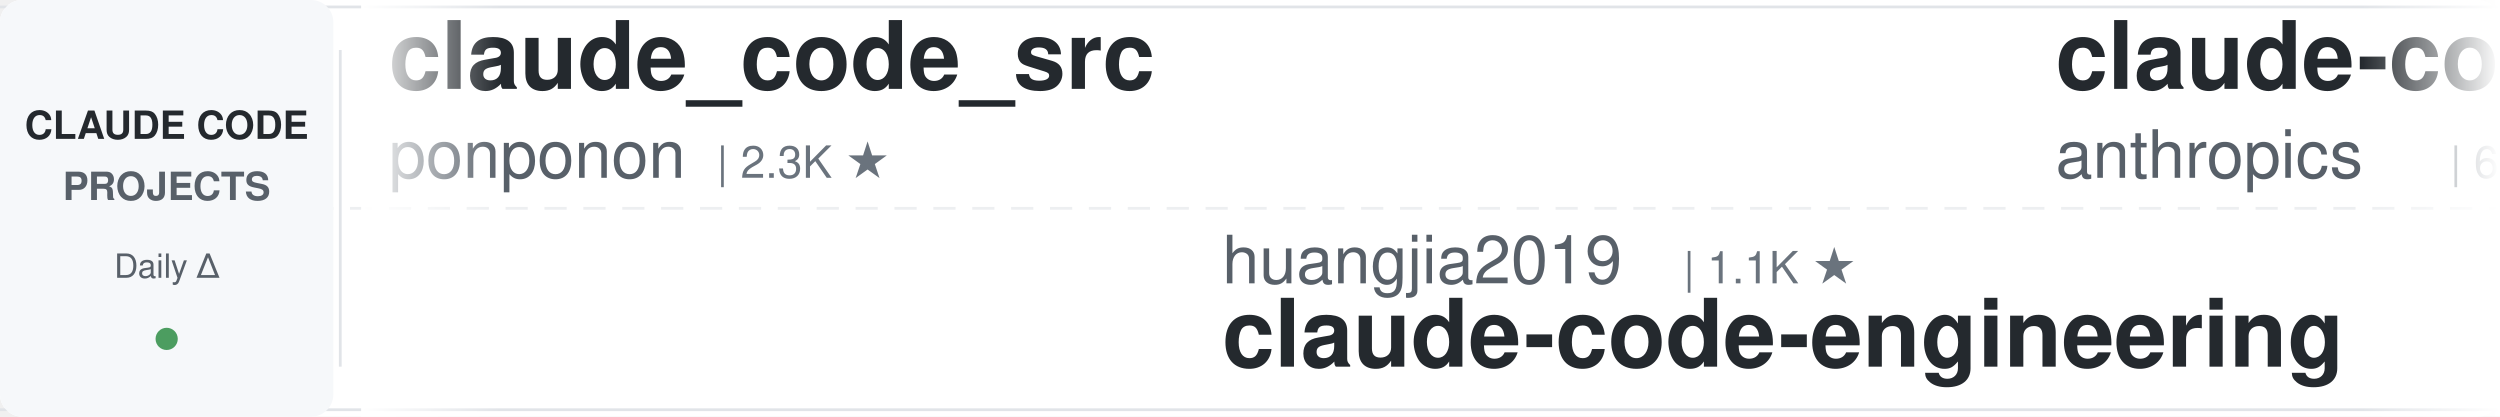
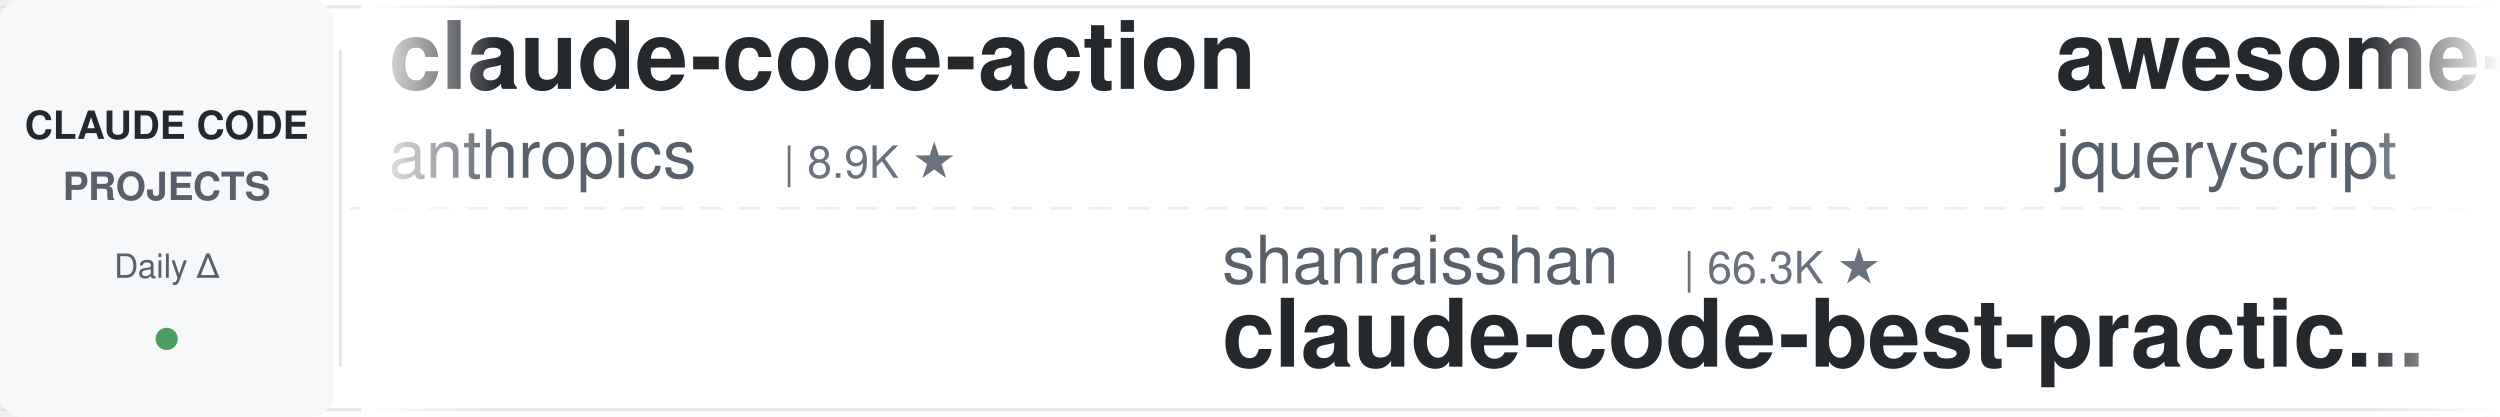
<svg xmlns="http://www.w3.org/2000/svg" width="900" height="150">
  <defs>
    <linearGradient id="leftFade" x1="0%" y1="0%" x2="100%" y2="0%">
      <stop offset="0%" style="stop-color:#ffffff;stop-opacity:1" />
      <stop offset="100%" style="stop-color:#ffffff;stop-opacity:0" />
    </linearGradient>
    <linearGradient id="rightFade" x1="0%" y1="0%" x2="100%" y2="0%">
      <stop offset="0%" style="stop-color:#ffffff;stop-opacity:0" />
      <stop offset="100%" style="stop-color:#ffffff;stop-opacity:1" />
    </linearGradient>
  </defs>
  <rect width="900" height="150" fill="#ffffff" rx="8" />
  <rect x="0" y="2" width="900" height="1" fill="#e1e4e8" />
  <rect x="0" y="147" width="900" height="1" fill="#e1e4e8" />
  <line x1="0" y1="75" x2="900" y2="75" stroke="#e1e4e8" stroke-width="1" stroke-dasharray="8 6" opacity="0.6" />
  <rect x="0" y="0" width="120" height="150" fill="#f6f8fa" rx="8" />
  <text x="60" y="50" font-family="-apple-system, BlinkMacSystemFont, 'Segoe UI', Helvetica, Arial, sans-serif" font-size="14" font-weight="600" fill="#24292e" text-anchor="middle">CLAUDE CODE</text>
  <text x="60" y="72" font-family="-apple-system, BlinkMacSystemFont, 'Segoe UI', Helvetica, Arial, sans-serif" font-size="14" font-weight="600" fill="#586069" text-anchor="middle">PROJECTS</text>
  <text x="60" y="100" font-family="-apple-system, BlinkMacSystemFont, 'Segoe UI', Helvetica, Arial, sans-serif" font-size="12" font-weight="500" fill="#586069" text-anchor="middle">Daily Δ</text>
  <circle cx="60" cy="122" r="4" fill="#22863a" opacity="0.8" />
  <rect x="122" y="18" width="1" height="114" fill="#e1e4e8" />
  <clipPath id="tickerClip">
    <rect x="130" y="0" width="770" height="150" />
  </clipPath>
  <g clip-path="url(#tickerClip)">
    <g id="tickerItems">
      <animateTransform attributeName="transform" attributeType="XML" type="translate" from="0 0" to="-3000 0" dur="54s" repeatCount="indefinite" />
      <g transform="translate(0, 0)">
-         <text x="140" y="32" font-family="-apple-system, BlinkMacSystemFont, 'Segoe UI', Helvetica, Arial, sans-serif" font-size="34" font-weight="600" fill="#24292e">claude_code_src</text>
-         <text x="140" y="64" font-family="-apple-system, BlinkMacSystemFont, 'Segoe UI', Helvetica, Arial, sans-serif" font-size="24" font-weight="400" fill="#586069">ponponon</text>
-         <text x="258" y="64" font-family="-apple-system, BlinkMacSystemFont, 'Segoe UI', Helvetica, Arial, sans-serif" font-size="16" font-weight="500" fill="#6a737d">| 2.3K ★</text>
+         <text x="140" y="32" font-family="-apple-system, BlinkMacSystemFont, 'Segoe UI', Helvetica, Arial, sans-serif" font-size="34" font-weight="600" fill="#24292e">claude-code-action</text>
+         <text x="140" y="64" font-family="-apple-system, BlinkMacSystemFont, 'Segoe UI', Helvetica, Arial, sans-serif" font-size="24" font-weight="400" fill="#586069">anthropics</text>
+         <text x="282" y="64" font-family="-apple-system, BlinkMacSystemFont, 'Segoe UI', Helvetica, Arial, sans-serif" font-size="16" font-weight="500" fill="#6a737d">| 8.9K ★</text>
      </g>
      <g transform="translate(300, 0)">
-         <text x="140" y="102" font-family="-apple-system, BlinkMacSystemFont, 'Segoe UI', Helvetica, Arial, sans-serif" font-size="24" font-weight="400" fill="#586069">huangjia2019</text>
-         <text x="306" y="102" font-family="-apple-system, BlinkMacSystemFont, 'Segoe UI', Helvetica, Arial, sans-serif" font-size="16" font-weight="500" fill="#6a737d">| 1.1K ★</text>
-         <text x="140" y="132" font-family="-apple-system, BlinkMacSystemFont, 'Segoe UI', Helvetica, Arial, sans-serif" font-size="34" font-weight="600" fill="#24292e">claude-code-engineering</text>
+         <text x="140" y="102" font-family="-apple-system, BlinkMacSystemFont, 'Segoe UI', Helvetica, Arial, sans-serif" font-size="24" font-weight="400" fill="#586069">shanraisshan</text>
+         <text x="306" y="102" font-family="-apple-system, BlinkMacSystemFont, 'Segoe UI', Helvetica, Arial, sans-serif" font-size="16" font-weight="500" fill="#6a737d">| 66.3K ★</text>
+         <text x="140" y="132" font-family="-apple-system, BlinkMacSystemFont, 'Segoe UI', Helvetica, Arial, sans-serif" font-size="34" font-weight="600" fill="#24292e">claude-code-best-practic...</text>
      </g>
      <g transform="translate(600, 0)">
-         <text x="140" y="32" font-family="-apple-system, BlinkMacSystemFont, 'Segoe UI', Helvetica, Arial, sans-serif" font-size="34" font-weight="600" fill="#24292e">claude-code-security-rev...</text>
-         <text x="140" y="64" font-family="-apple-system, BlinkMacSystemFont, 'Segoe UI', Helvetica, Arial, sans-serif" font-size="24" font-weight="400" fill="#586069">anthropics</text>
-         <text x="282" y="64" font-family="-apple-system, BlinkMacSystemFont, 'Segoe UI', Helvetica, Arial, sans-serif" font-size="16" font-weight="500" fill="#6a737d">| 6.3K ★</text>
+         <text x="140" y="32" font-family="-apple-system, BlinkMacSystemFont, 'Segoe UI', Helvetica, Arial, sans-serif" font-size="34" font-weight="600" fill="#24292e">awesome-claude-code</text>
+         <text x="140" y="64" font-family="-apple-system, BlinkMacSystemFont, 'Segoe UI', Helvetica, Arial, sans-serif" font-size="24" font-weight="400" fill="#586069">jqueryscript</text>
+         <text x="306" y="64" font-family="-apple-system, BlinkMacSystemFont, 'Segoe UI', Helvetica, Arial, sans-serif" font-size="16" font-weight="500" fill="#6a737d">| 518 ★</text>
      </g>
      <g transform="translate(900, 0)">
-         <text x="140" y="102" font-family="-apple-system, BlinkMacSystemFont, 'Segoe UI', Helvetica, Arial, sans-serif" font-size="24" font-weight="400" fill="#586069">disler</text>
-         <text x="234" y="102" font-family="-apple-system, BlinkMacSystemFont, 'Segoe UI', Helvetica, Arial, sans-serif" font-size="16" font-weight="500" fill="#6a737d">| 1.7K ★</text>
-         <text x="140" y="132" font-family="-apple-system, BlinkMacSystemFont, 'Segoe UI', Helvetica, Arial, sans-serif" font-size="34" font-weight="600" fill="#24292e">pi-vs-claude-code</text>
+         <text x="140" y="102" font-family="-apple-system, BlinkMacSystemFont, 'Segoe UI', Helvetica, Arial, sans-serif" font-size="24" font-weight="400" fill="#586069">fuergaosi233</text>
+         <text x="306" y="102" font-family="-apple-system, BlinkMacSystemFont, 'Segoe UI', Helvetica, Arial, sans-serif" font-size="16" font-weight="500" fill="#6a737d">| 2.8K ★</text>
+         <text x="140" y="132" font-family="-apple-system, BlinkMacSystemFont, 'Segoe UI', Helvetica, Arial, sans-serif" font-size="34" font-weight="600" fill="#24292e">claude-code-proxy</text>
      </g>
      <g transform="translate(1200, 0)">
-         <text x="140" y="32" font-family="-apple-system, BlinkMacSystemFont, 'Segoe UI', Helvetica, Arial, sans-serif" font-size="34" font-weight="600" fill="#24292e">claude-code-prompts</text>
-         <text x="140" y="64" font-family="-apple-system, BlinkMacSystemFont, 'Segoe UI', Helvetica, Arial, sans-serif" font-size="24" font-weight="400" fill="#586069">repowise-dev</text>
-         <text x="306" y="64" font-family="-apple-system, BlinkMacSystemFont, 'Segoe UI', Helvetica, Arial, sans-serif" font-size="16" font-weight="500" fill="#6a737d">| 1.2K ★</text>
+         <text x="140" y="32" font-family="-apple-system, BlinkMacSystemFont, 'Segoe UI', Helvetica, Arial, sans-serif" font-size="34" font-weight="600" fill="#24292e">claude-code-tudou</text>
+         <text x="140" y="64" font-family="-apple-system, BlinkMacSystemFont, 'Segoe UI', Helvetica, Arial, sans-serif" font-size="24" font-weight="400" fill="#586069">AICoderTudou</text>
+         <text x="306" y="64" font-family="-apple-system, BlinkMacSystemFont, 'Segoe UI', Helvetica, Arial, sans-serif" font-size="16" font-weight="500" fill="#6a737d">| 494 ★</text>
      </g>
      <g transform="translate(1500, 0)">
-         <text x="140" y="102" font-family="-apple-system, BlinkMacSystemFont, 'Segoe UI', Helvetica, Arial, sans-serif" font-size="24" font-weight="400" fill="#586069">centminmod</text>
-         <text x="282" y="102" font-family="-apple-system, BlinkMacSystemFont, 'Segoe UI', Helvetica, Arial, sans-serif" font-size="16" font-weight="500" fill="#6a737d">| 2.6K ★</text>
-         <text x="140" y="132" font-family="-apple-system, BlinkMacSystemFont, 'Segoe UI', Helvetica, Arial, sans-serif" font-size="34" font-weight="600" fill="#24292e">my-claude-code-setup</text>
+         <text x="140" y="102" font-family="-apple-system, BlinkMacSystemFont, 'Segoe UI', Helvetica, Arial, sans-serif" font-size="24" font-weight="400" fill="#586069">lintsinghua</text>
+         <text x="294" y="102" font-family="-apple-system, BlinkMacSystemFont, 'Segoe UI', Helvetica, Arial, sans-serif" font-size="16" font-weight="500" fill="#6a737d">| 4.3K ★</text>
+         <text x="140" y="132" font-family="-apple-system, BlinkMacSystemFont, 'Segoe UI', Helvetica, Arial, sans-serif" font-size="34" font-weight="600" fill="#24292e">claude-code-book</text>
      </g>
      <g transform="translate(1800, 0)">
-         <text x="140" y="32" font-family="-apple-system, BlinkMacSystemFont, 'Segoe UI', Helvetica, Arial, sans-serif" font-size="34" font-weight="600" fill="#24292e">claude-code-from-scratch</text>
-         <text x="140" y="64" font-family="-apple-system, BlinkMacSystemFont, 'Segoe UI', Helvetica, Arial, sans-serif" font-size="24" font-weight="400" fill="#586069">Windy3f3f3f3f</text>
-         <text x="318" y="64" font-family="-apple-system, BlinkMacSystemFont, 'Segoe UI', Helvetica, Arial, sans-serif" font-size="16" font-weight="500" fill="#6a737d">| 2.7K ★</text>
+         <text x="140" y="32" font-family="-apple-system, BlinkMacSystemFont, 'Segoe UI', Helvetica, Arial, sans-serif" font-size="34" font-weight="600" fill="#24292e">Dive-into-Claude-Code</text>
+         <text x="140" y="64" font-family="-apple-system, BlinkMacSystemFont, 'Segoe UI', Helvetica, Arial, sans-serif" font-size="24" font-weight="400" fill="#586069">VILA-Lab</text>
+         <text x="258" y="64" font-family="-apple-system, BlinkMacSystemFont, 'Segoe UI', Helvetica, Arial, sans-serif" font-size="16" font-weight="500" fill="#6a737d">| 2.1K ★</text>
      </g>
      <g transform="translate(2100, 0)">
-         <text x="140" y="102" font-family="-apple-system, BlinkMacSystemFont, 'Segoe UI', Helvetica, Arial, sans-serif" font-size="24" font-weight="400" fill="#586069">zebbern</text>
-         <text x="246" y="102" font-family="-apple-system, BlinkMacSystemFont, 'Segoe UI', Helvetica, Arial, sans-serif" font-size="16" font-weight="500" fill="#6a737d">| 4.6K ★</text>
-         <text x="140" y="132" font-family="-apple-system, BlinkMacSystemFont, 'Segoe UI', Helvetica, Arial, sans-serif" font-size="34" font-weight="600" fill="#24292e">claude-code-guide</text>
+         <text x="140" y="102" font-family="-apple-system, BlinkMacSystemFont, 'Segoe UI', Helvetica, Arial, sans-serif" font-size="24" font-weight="400" fill="#586069">techjarves</text>
+         <text x="282" y="102" font-family="-apple-system, BlinkMacSystemFont, 'Segoe UI', Helvetica, Arial, sans-serif" font-size="16" font-weight="500" fill="#6a737d">| 1.5K ★</text>
+         <text x="140" y="132" font-family="-apple-system, BlinkMacSystemFont, 'Segoe UI', Helvetica, Arial, sans-serif" font-size="34" font-weight="600" fill="#24292e">ClaudeCode-Portable</text>
      </g>
      <g transform="translate(2400, 0)">
-         <text x="140" y="32" font-family="-apple-system, BlinkMacSystemFont, 'Segoe UI', Helvetica, Arial, sans-serif" font-size="34" font-weight="600" fill="#24292e">andrej-karpathy-skills</text>
-         <text x="140" y="64" font-family="-apple-system, BlinkMacSystemFont, 'Segoe UI', Helvetica, Arial, sans-serif" font-size="24" font-weight="400" fill="#586069">multica-ai</text>
-         <text x="282" y="64" font-family="-apple-system, BlinkMacSystemFont, 'Segoe UI', Helvetica, Arial, sans-serif" font-size="16" font-weight="500" fill="#6a737d">| 214.8K ★</text>
+         <text x="140" y="32" font-family="-apple-system, BlinkMacSystemFont, 'Segoe UI', Helvetica, Arial, sans-serif" font-size="34" font-weight="600" fill="#24292e">claude-coder</text>
+         <text x="140" y="64" font-family="-apple-system, BlinkMacSystemFont, 'Segoe UI', Helvetica, Arial, sans-serif" font-size="24" font-weight="400" fill="#586069">kodu-ai</text>
+         <text x="246" y="64" font-family="-apple-system, BlinkMacSystemFont, 'Segoe UI', Helvetica, Arial, sans-serif" font-size="16" font-weight="500" fill="#6a737d">| 5.2K ★</text>
      </g>
      <g transform="translate(2700, 0)">
-         <text x="140" y="102" font-family="-apple-system, BlinkMacSystemFont, 'Segoe UI', Helvetica, Arial, sans-serif" font-size="24" font-weight="400" fill="#586069">Windy3f3f3f3f</text>
-         <text x="318" y="102" font-family="-apple-system, BlinkMacSystemFont, 'Segoe UI', Helvetica, Arial, sans-serif" font-size="16" font-weight="500" fill="#6a737d">| 3.7K ★</text>
-         <text x="140" y="132" font-family="-apple-system, BlinkMacSystemFont, 'Segoe UI', Helvetica, Arial, sans-serif" font-size="34" font-weight="600" fill="#24292e">how-claude-code-works</text>
+         <text x="140" y="102" font-family="-apple-system, BlinkMacSystemFont, 'Segoe UI', Helvetica, Arial, sans-serif" font-size="24" font-weight="400" fill="#586069">JrCx7scC</text>
+         <text x="258" y="102" font-family="-apple-system, BlinkMacSystemFont, 'Segoe UI', Helvetica, Arial, sans-serif" font-size="16" font-weight="500" fill="#6a737d">| 376 ★</text>
+         <text x="140" y="132" font-family="-apple-system, BlinkMacSystemFont, 'Segoe UI', Helvetica, Arial, sans-serif" font-size="34" font-weight="600" fill="#24292e">claude-code-source</text>
      </g>
      <g transform="translate(3000, 0)">
-         <text x="140" y="32" font-family="-apple-system, BlinkMacSystemFont, 'Segoe UI', Helvetica, Arial, sans-serif" font-size="34" font-weight="600" fill="#24292e">claude_code_src</text>
-         <text x="140" y="64" font-family="-apple-system, BlinkMacSystemFont, 'Segoe UI', Helvetica, Arial, sans-serif" font-size="24" font-weight="400" fill="#586069">ponponon</text>
-         <text x="258" y="64" font-family="-apple-system, BlinkMacSystemFont, 'Segoe UI', Helvetica, Arial, sans-serif" font-size="16" font-weight="500" fill="#6a737d">| 2.3K ★</text>
+         <text x="140" y="32" font-family="-apple-system, BlinkMacSystemFont, 'Segoe UI', Helvetica, Arial, sans-serif" font-size="34" font-weight="600" fill="#24292e">claude-code-action</text>
+         <text x="140" y="64" font-family="-apple-system, BlinkMacSystemFont, 'Segoe UI', Helvetica, Arial, sans-serif" font-size="24" font-weight="400" fill="#586069">anthropics</text>
+         <text x="282" y="64" font-family="-apple-system, BlinkMacSystemFont, 'Segoe UI', Helvetica, Arial, sans-serif" font-size="16" font-weight="500" fill="#6a737d">| 8.9K ★</text>
      </g>
      <g transform="translate(3300, 0)">
-         <text x="140" y="102" font-family="-apple-system, BlinkMacSystemFont, 'Segoe UI', Helvetica, Arial, sans-serif" font-size="24" font-weight="400" fill="#586069">huangjia2019</text>
-         <text x="306" y="102" font-family="-apple-system, BlinkMacSystemFont, 'Segoe UI', Helvetica, Arial, sans-serif" font-size="16" font-weight="500" fill="#6a737d">| 1.1K ★</text>
-         <text x="140" y="132" font-family="-apple-system, BlinkMacSystemFont, 'Segoe UI', Helvetica, Arial, sans-serif" font-size="34" font-weight="600" fill="#24292e">claude-code-engineering</text>
+         <text x="140" y="102" font-family="-apple-system, BlinkMacSystemFont, 'Segoe UI', Helvetica, Arial, sans-serif" font-size="24" font-weight="400" fill="#586069">shanraisshan</text>
+         <text x="306" y="102" font-family="-apple-system, BlinkMacSystemFont, 'Segoe UI', Helvetica, Arial, sans-serif" font-size="16" font-weight="500" fill="#6a737d">| 66.3K ★</text>
+         <text x="140" y="132" font-family="-apple-system, BlinkMacSystemFont, 'Segoe UI', Helvetica, Arial, sans-serif" font-size="34" font-weight="600" fill="#24292e">claude-code-best-practic...</text>
      </g>
      <g transform="translate(3600, 0)">
-         <text x="140" y="32" font-family="-apple-system, BlinkMacSystemFont, 'Segoe UI', Helvetica, Arial, sans-serif" font-size="34" font-weight="600" fill="#24292e">claude-code-security-rev...</text>
-         <text x="140" y="64" font-family="-apple-system, BlinkMacSystemFont, 'Segoe UI', Helvetica, Arial, sans-serif" font-size="24" font-weight="400" fill="#586069">anthropics</text>
-         <text x="282" y="64" font-family="-apple-system, BlinkMacSystemFont, 'Segoe UI', Helvetica, Arial, sans-serif" font-size="16" font-weight="500" fill="#6a737d">| 6.3K ★</text>
+         <text x="140" y="32" font-family="-apple-system, BlinkMacSystemFont, 'Segoe UI', Helvetica, Arial, sans-serif" font-size="34" font-weight="600" fill="#24292e">awesome-claude-code</text>
+         <text x="140" y="64" font-family="-apple-system, BlinkMacSystemFont, 'Segoe UI', Helvetica, Arial, sans-serif" font-size="24" font-weight="400" fill="#586069">jqueryscript</text>
+         <text x="306" y="64" font-family="-apple-system, BlinkMacSystemFont, 'Segoe UI', Helvetica, Arial, sans-serif" font-size="16" font-weight="500" fill="#6a737d">| 518 ★</text>
      </g>
      <g transform="translate(3900, 0)">
-         <text x="140" y="102" font-family="-apple-system, BlinkMacSystemFont, 'Segoe UI', Helvetica, Arial, sans-serif" font-size="24" font-weight="400" fill="#586069">disler</text>
-         <text x="234" y="102" font-family="-apple-system, BlinkMacSystemFont, 'Segoe UI', Helvetica, Arial, sans-serif" font-size="16" font-weight="500" fill="#6a737d">| 1.7K ★</text>
-         <text x="140" y="132" font-family="-apple-system, BlinkMacSystemFont, 'Segoe UI', Helvetica, Arial, sans-serif" font-size="34" font-weight="600" fill="#24292e">pi-vs-claude-code</text>
+         <text x="140" y="102" font-family="-apple-system, BlinkMacSystemFont, 'Segoe UI', Helvetica, Arial, sans-serif" font-size="24" font-weight="400" fill="#586069">fuergaosi233</text>
+         <text x="306" y="102" font-family="-apple-system, BlinkMacSystemFont, 'Segoe UI', Helvetica, Arial, sans-serif" font-size="16" font-weight="500" fill="#6a737d">| 2.8K ★</text>
+         <text x="140" y="132" font-family="-apple-system, BlinkMacSystemFont, 'Segoe UI', Helvetica, Arial, sans-serif" font-size="34" font-weight="600" fill="#24292e">claude-code-proxy</text>
      </g>
    </g>
  </g>
  <rect x="130" y="0" width="50" height="150" fill="url(#leftFade)" />
  <rect x="850" y="0" width="50" height="150" fill="url(#rightFade)" />
</svg>
